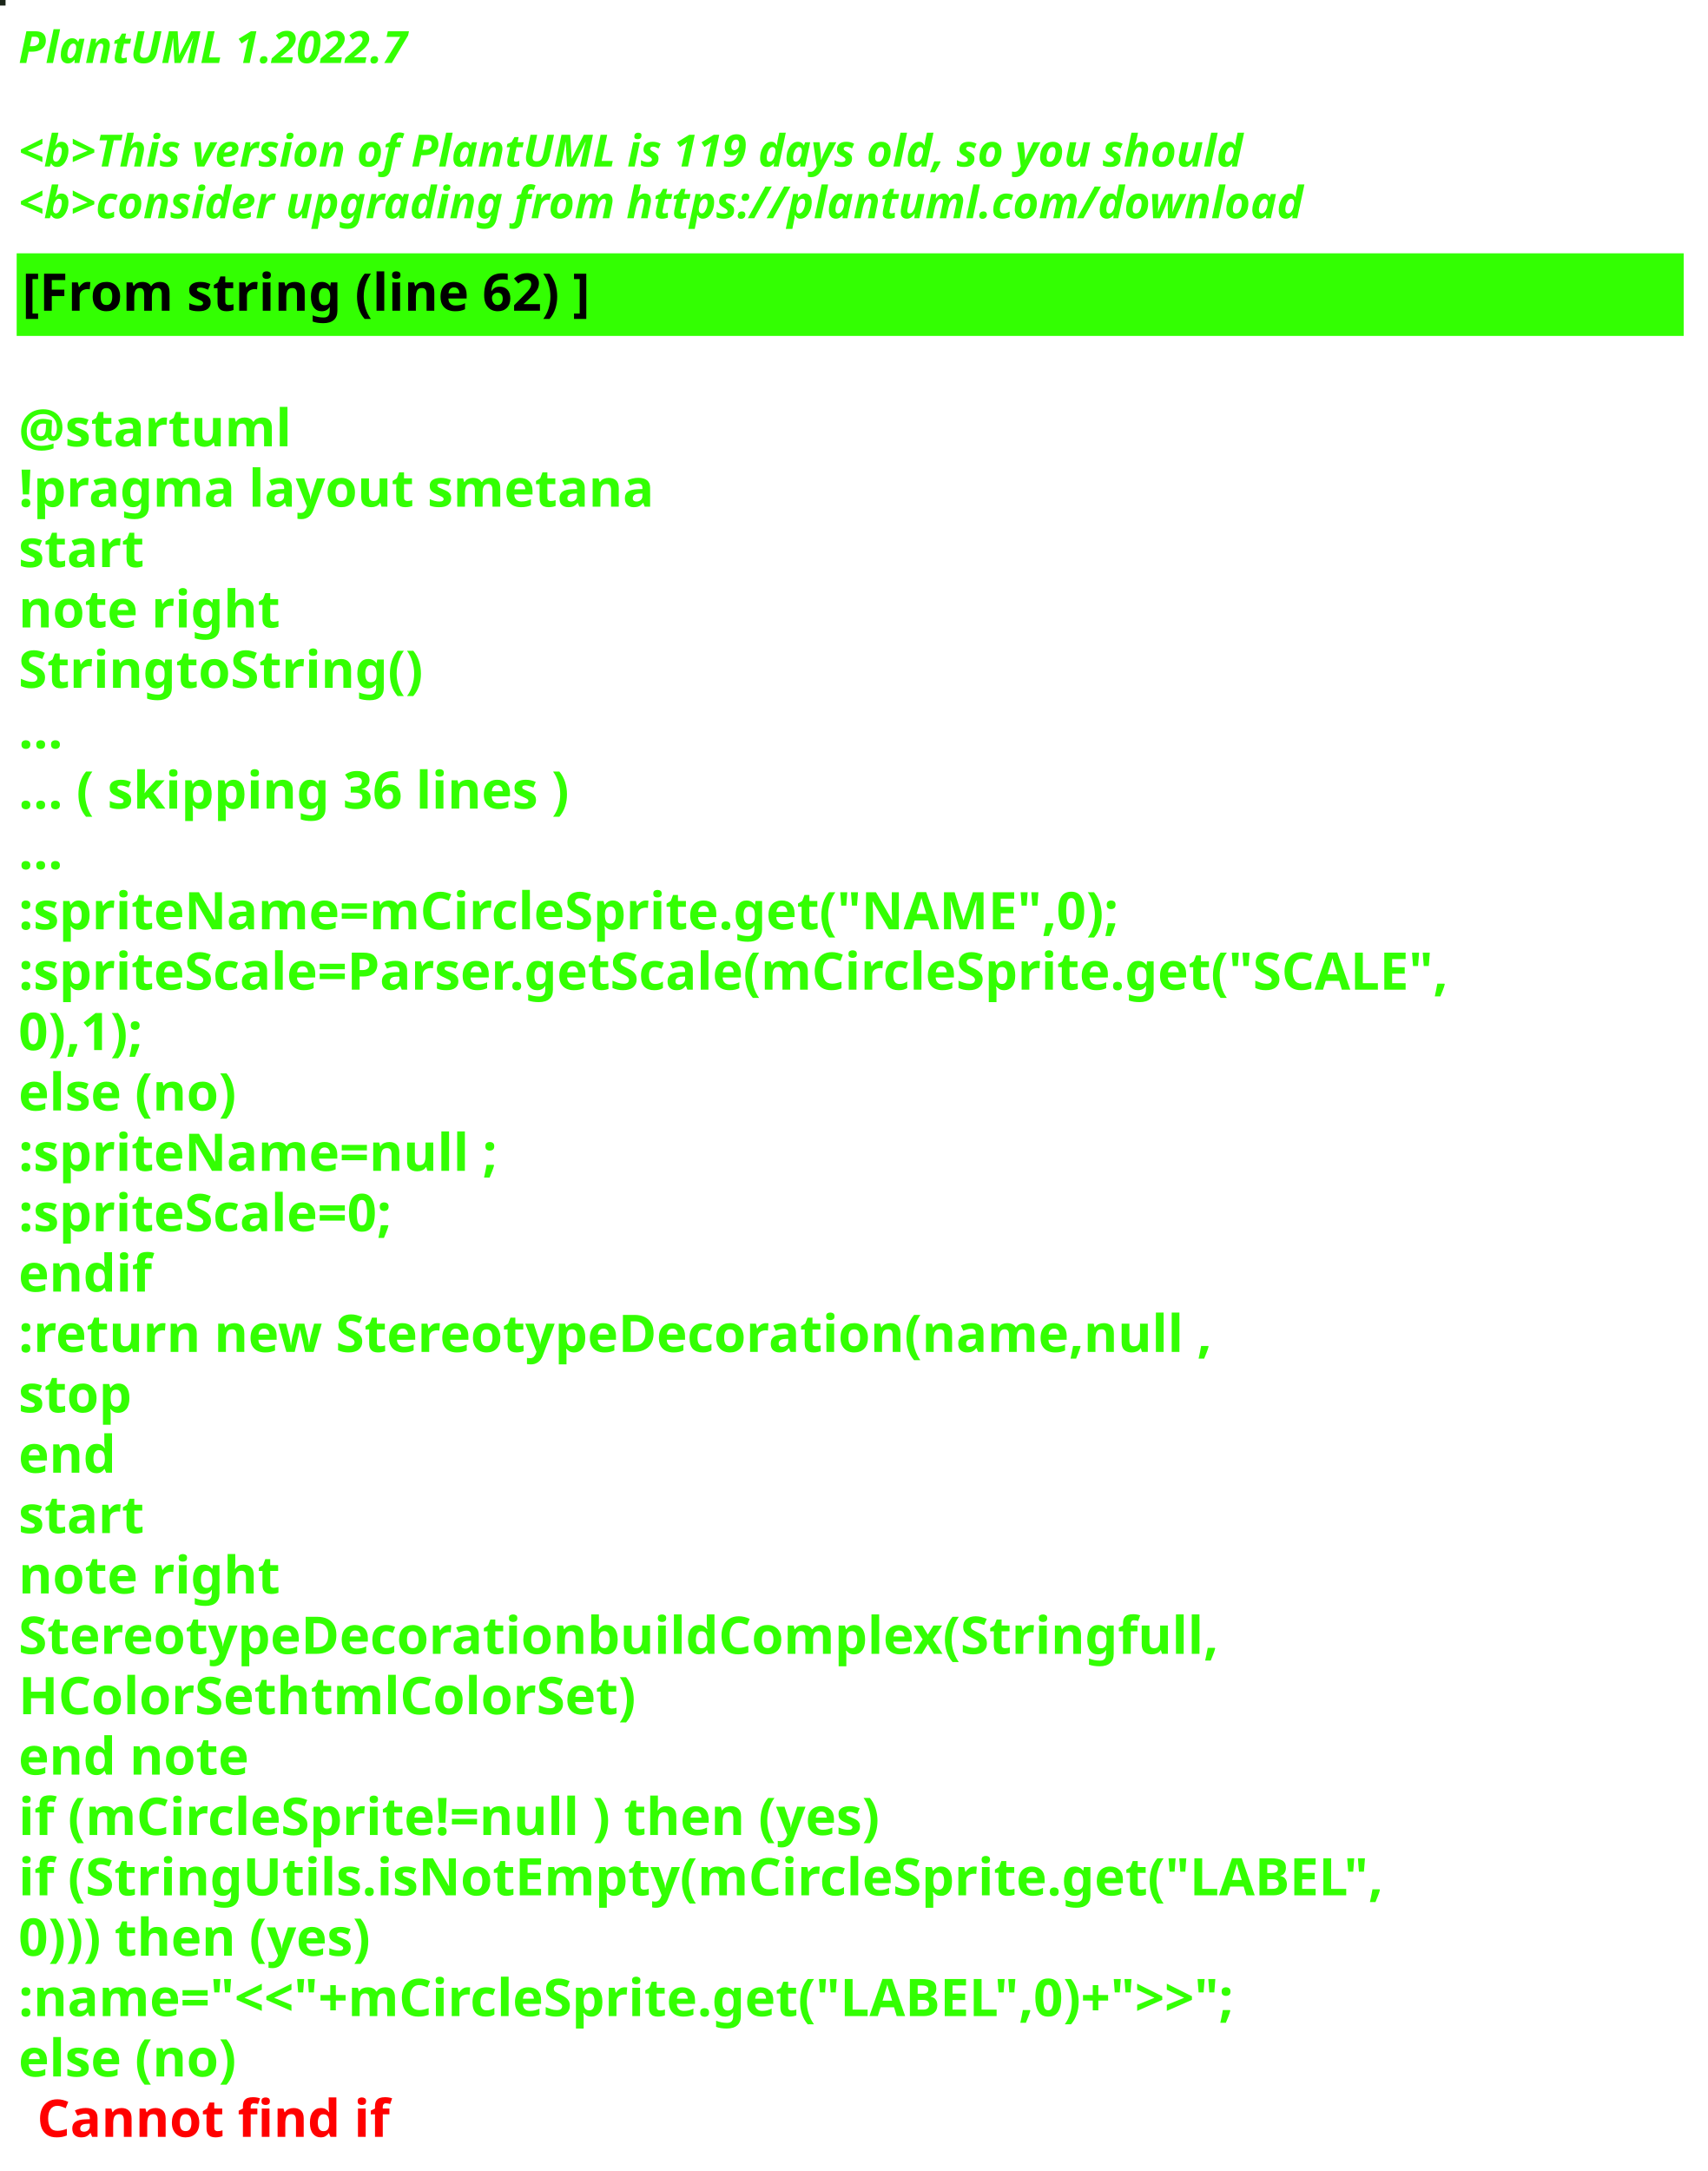
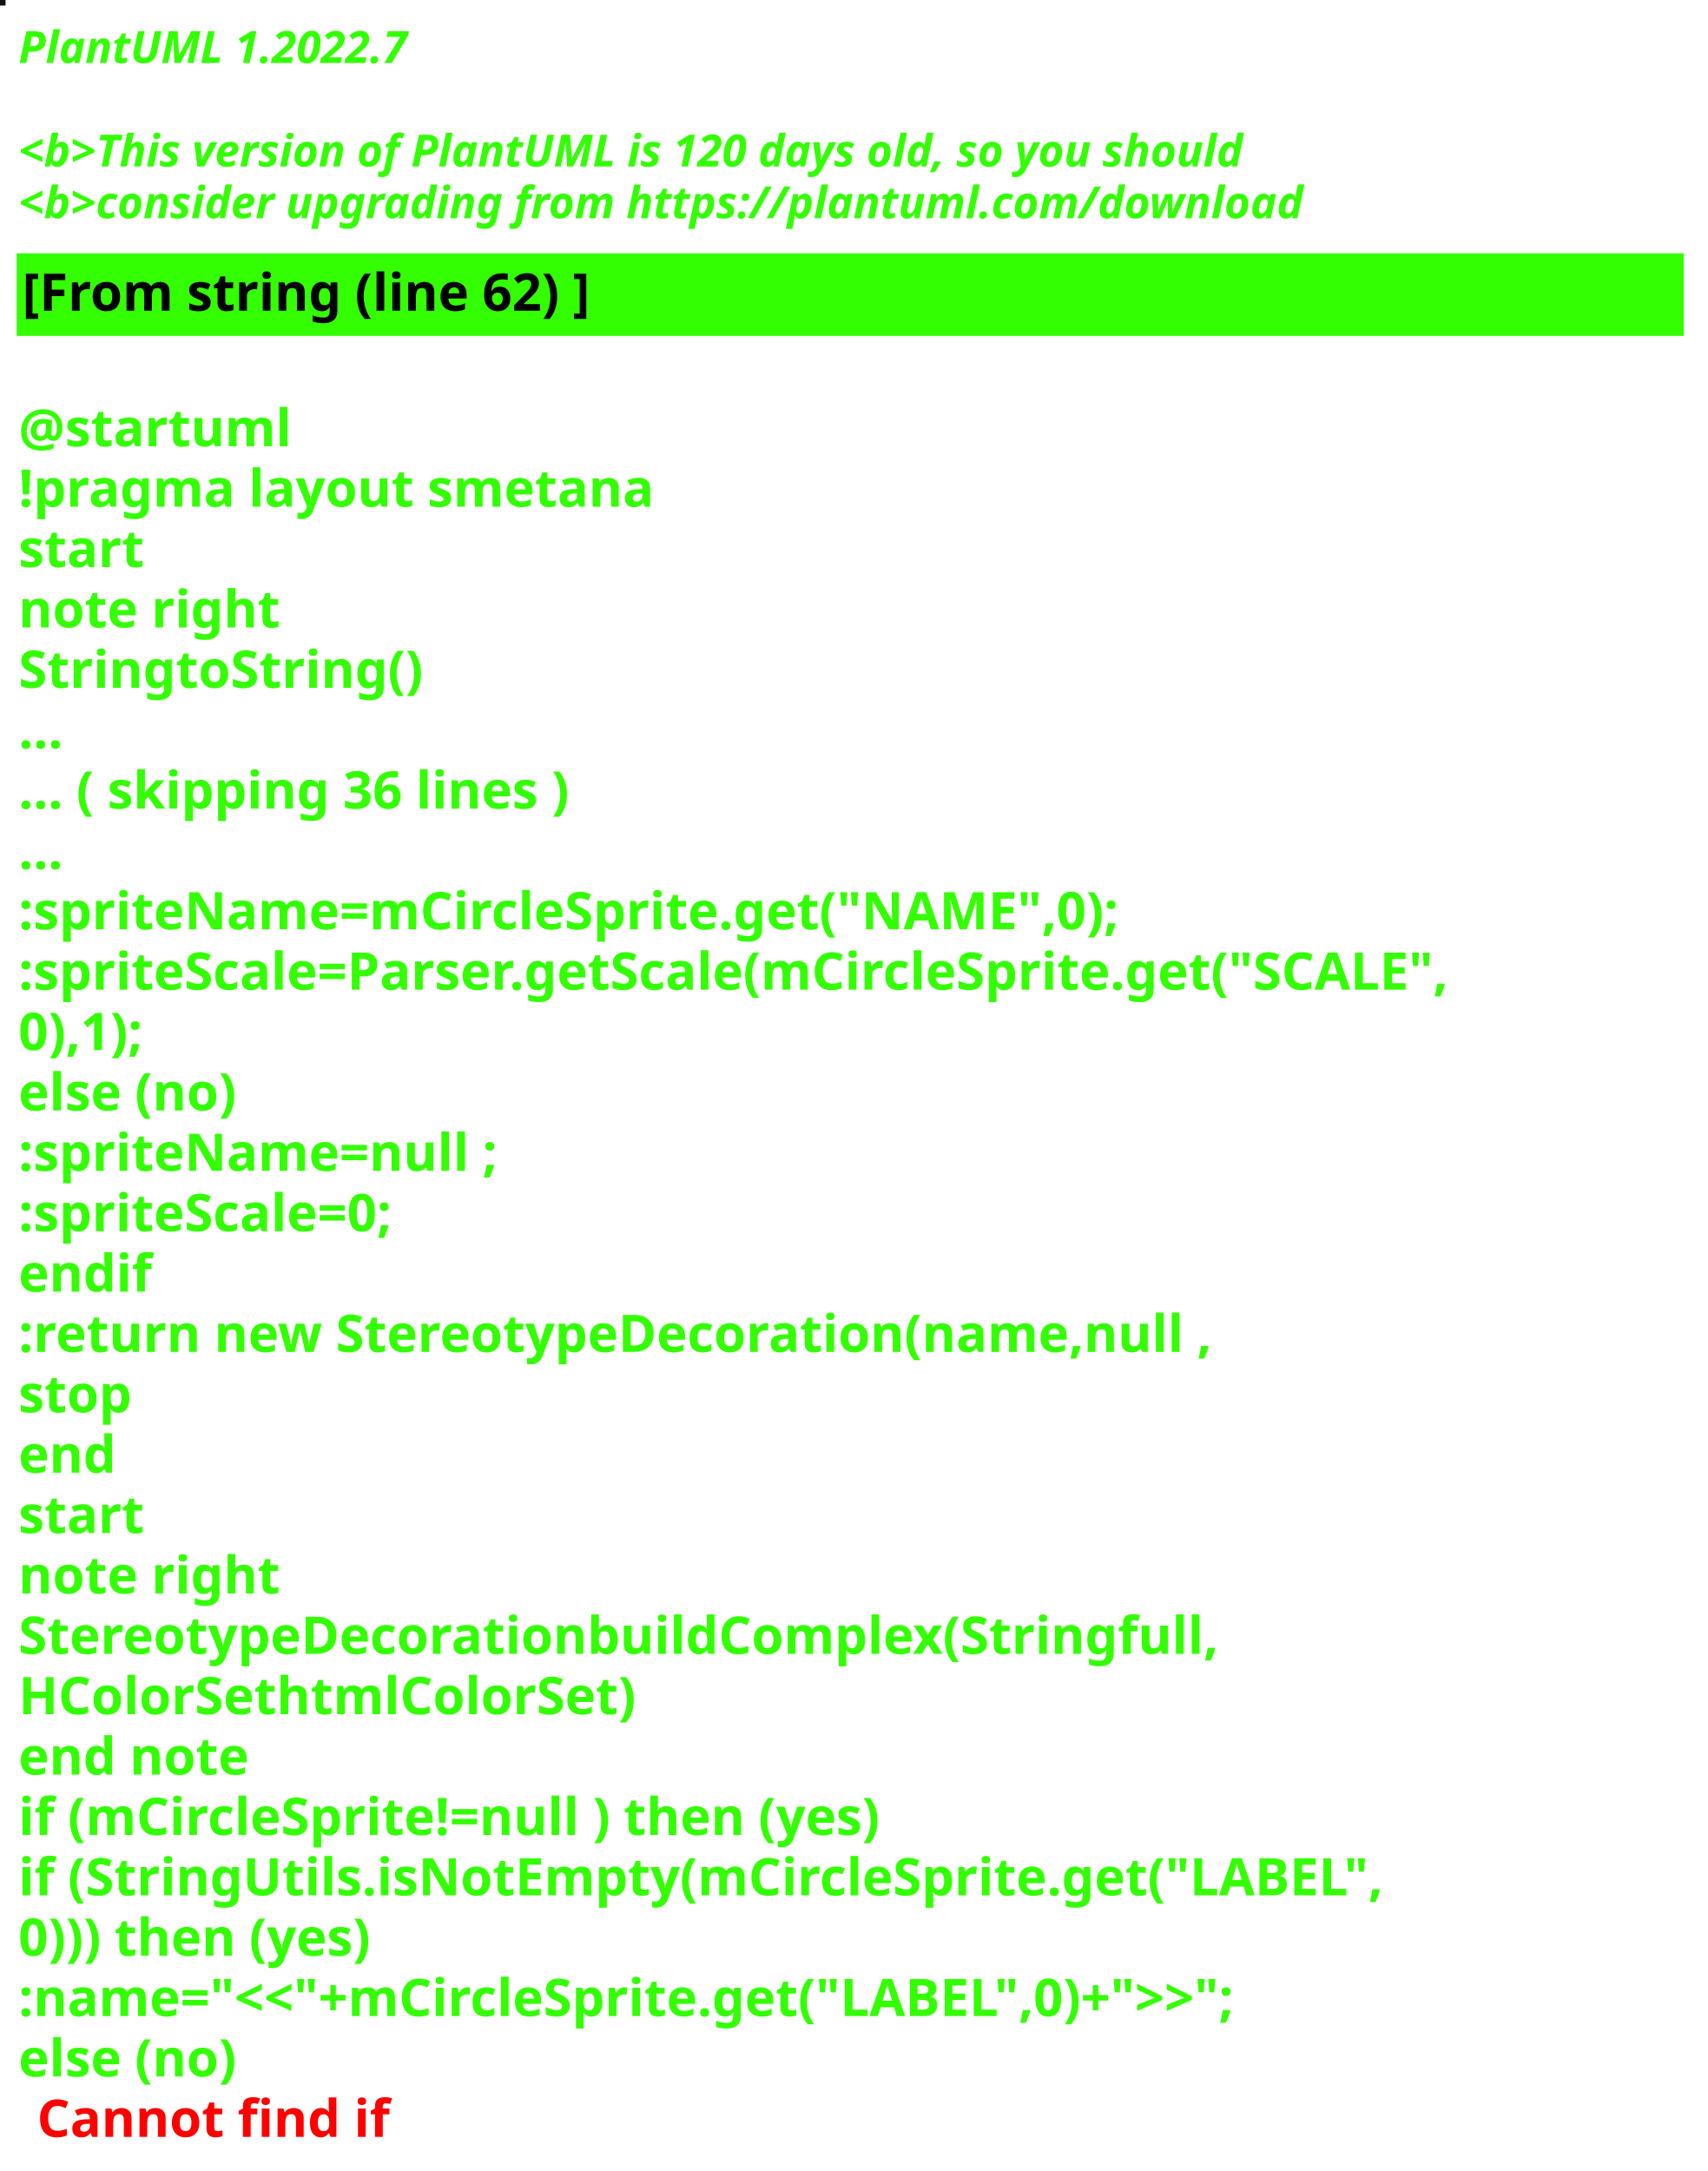
<svg xmlns="http://www.w3.org/2000/svg" contentStyleType="text/css" height="586px" preserveAspectRatio="none" style="width:461px;height:586px;background:#000000;" version="1.1" viewBox="0 0 461 586" width="461px" zoomAndPan="magnify">
  <defs />
  <g>
-     <rect fill="#1A2518" height="1" style="stroke:#1A2518;stroke-width:1.0;" width="1" x="0" y="0" />
+     <rect fill="#111311" height="1" style="stroke:#111311;stroke-width:1.0;" width="1" x="0" y="0" />
    <text fill="#33FF02" font-family="sans-serif" font-size="12" font-style="italic" font-weight="bold" lengthAdjust="spacing" textLength="127" x="5" y="17">PlantUML 1.2022.7</text>
    <text fill="#33FF02" font-family="sans-serif" font-size="12" font-style="italic" font-weight="bold" lengthAdjust="spacing" textLength="4" x="5" y="30.969"> </text>
-     <text fill="#33FF02" font-family="sans-serif" font-size="12" font-style="italic" font-weight="bold" lengthAdjust="spacing" textLength="399" x="5" y="44.938">&lt;b&gt;This version of PlantUML is 119 days old, so you should</text>
+     <text fill="#33FF02" font-family="sans-serif" font-size="12" font-style="italic" font-weight="bold" lengthAdjust="spacing" textLength="399" x="5" y="44.938">&lt;b&gt;This version of PlantUML is 120 days old, so you should</text>
    <text fill="#33FF02" font-family="sans-serif" font-size="12" font-style="italic" font-weight="bold" lengthAdjust="spacing" textLength="408" x="5" y="58.906">&lt;b&gt;consider upgrading from https://plantuml.com/download</text>
    <rect fill="#33FF02" height="21.297" style="stroke:#33FF02;stroke-width:1.0;" width="449" x="5" y="68.875" />
    <text fill="#000000" font-family="sans-serif" font-size="14" font-weight="bold" lengthAdjust="spacing" textLength="178" x="6" y="83.875">[From string (line 62) ]</text>
    <text fill="#33FF02" font-family="sans-serif" font-size="14" font-weight="bold" lengthAdjust="spacing" textLength="5" x="5" y="104.172"> </text>
    <text fill="#33FF02" font-family="sans-serif" font-size="14" font-weight="bold" lengthAdjust="spacing" textLength="79" x="5" y="120.469">@startuml</text>
    <text fill="#33FF02" font-family="sans-serif" font-size="14" font-weight="bold" lengthAdjust="spacing" textLength="190" x="5" y="136.766">!pragma layout smetana</text>
    <text fill="#33FF02" font-family="sans-serif" font-size="14" font-weight="bold" lengthAdjust="spacing" textLength="37" x="5" y="153.062">start</text>
    <text fill="#33FF02" font-family="sans-serif" font-size="14" font-weight="bold" lengthAdjust="spacing" textLength="78" x="5" y="169.359">note right</text>
    <text fill="#33FF02" font-family="sans-serif" font-size="14" font-weight="bold" lengthAdjust="spacing" textLength="122" x="5" y="185.656">StringtoString()</text>
    <text fill="#33FF02" font-family="sans-serif" font-size="14" font-weight="bold" lengthAdjust="spacing" textLength="15" x="5" y="201.953">...</text>
    <text fill="#33FF02" font-family="sans-serif" font-size="14" font-weight="bold" lengthAdjust="spacing" textLength="175" x="5" y="218.25">... ( skipping 36 lines )</text>
    <text fill="#33FF02" font-family="sans-serif" font-size="14" font-weight="bold" lengthAdjust="spacing" textLength="15" x="5" y="234.547">...</text>
    <text fill="#33FF02" font-family="sans-serif" font-size="14" font-weight="bold" lengthAdjust="spacing" textLength="336" x="5" y="250.844">:spriteName=mCircleSprite.get("NAME",0);</text>
    <text fill="#33FF02" font-family="sans-serif" font-size="14" font-weight="bold" lengthAdjust="spacing" textLength="449" x="5" y="267.141">:spriteScale=Parser.getScale(mCircleSprite.get("SCALE",</text>
    <text fill="#33FF02" font-family="sans-serif" font-size="14" font-weight="bold" lengthAdjust="spacing" textLength="43" x="5" y="283.438">0),1);</text>
    <text fill="#33FF02" font-family="sans-serif" font-size="14" font-weight="bold" lengthAdjust="spacing" textLength="70" x="5" y="299.734">else (no)</text>
    <text fill="#33FF02" font-family="sans-serif" font-size="14" font-weight="bold" lengthAdjust="spacing" textLength="147" x="5" y="316.031">:spriteName=null ;</text>
    <text fill="#33FF02" font-family="sans-serif" font-size="14" font-weight="bold" lengthAdjust="spacing" textLength="122" x="5" y="332.328">:spriteScale=0;</text>
    <text fill="#33FF02" font-family="sans-serif" font-size="14" font-weight="bold" lengthAdjust="spacing" textLength="40" x="5" y="348.625">endif</text>
    <text fill="#33FF02" font-family="sans-serif" font-size="14" font-weight="bold" lengthAdjust="spacing" textLength="366" x="5" y="364.922">:return new StereotypeDecoration(name,null ,</text>
    <text fill="#33FF02" font-family="sans-serif" font-size="14" font-weight="bold" lengthAdjust="spacing" textLength="35" x="5" y="381.219">stop</text>
    <text fill="#33FF02" font-family="sans-serif" font-size="14" font-weight="bold" lengthAdjust="spacing" textLength="30" x="5" y="397.516">end</text>
    <text fill="#33FF02" font-family="sans-serif" font-size="14" font-weight="bold" lengthAdjust="spacing" textLength="37" x="5" y="413.812">start</text>
    <text fill="#33FF02" font-family="sans-serif" font-size="14" font-weight="bold" lengthAdjust="spacing" textLength="78" x="5" y="430.109">note right</text>
    <text fill="#33FF02" font-family="sans-serif" font-size="14" font-weight="bold" lengthAdjust="spacing" textLength="362" x="5" y="446.406">StereotypeDecorationbuildComplex(Stringfull,</text>
    <text fill="#33FF02" font-family="sans-serif" font-size="14" font-weight="bold" lengthAdjust="spacing" textLength="187" x="5" y="462.703">HColorSethtmlColorSet)</text>
    <text fill="#33FF02" font-family="sans-serif" font-size="14" font-weight="bold" lengthAdjust="spacing" textLength="71" x="5" y="479">end note</text>
    <text fill="#33FF02" font-family="sans-serif" font-size="14" font-weight="bold" lengthAdjust="spacing" textLength="270" x="5" y="495.297">if (mCircleSprite!=null ) then (yes)</text>
    <text fill="#33FF02" font-family="sans-serif" font-size="14" font-weight="bold" lengthAdjust="spacing" textLength="411" x="5" y="511.594">if (StringUtils.isNotEmpty(mCircleSprite.get("LABEL",</text>
    <text fill="#33FF02" font-family="sans-serif" font-size="14" font-weight="bold" lengthAdjust="spacing" textLength="114" x="5" y="527.891">0))) then (yes)</text>
    <text fill="#33FF02" font-family="sans-serif" font-size="14" font-weight="bold" lengthAdjust="spacing" textLength="393" x="5" y="544.188">:name="&lt;&lt;"+mCircleSprite.get("LABEL",0)+"&gt;&gt;";</text>
    <text fill="#33FF02" font-family="sans-serif" font-size="14" font-weight="bold" lengthAdjust="spacing" text-decoration="wavy underline" textLength="70" x="5" y="560.484">else (no)</text>
    <text fill="#FF0000" font-family="sans-serif" font-size="14" font-weight="bold" lengthAdjust="spacing" textLength="106" x="10" y="576.781">Cannot find if</text>
  </g>
</svg>
